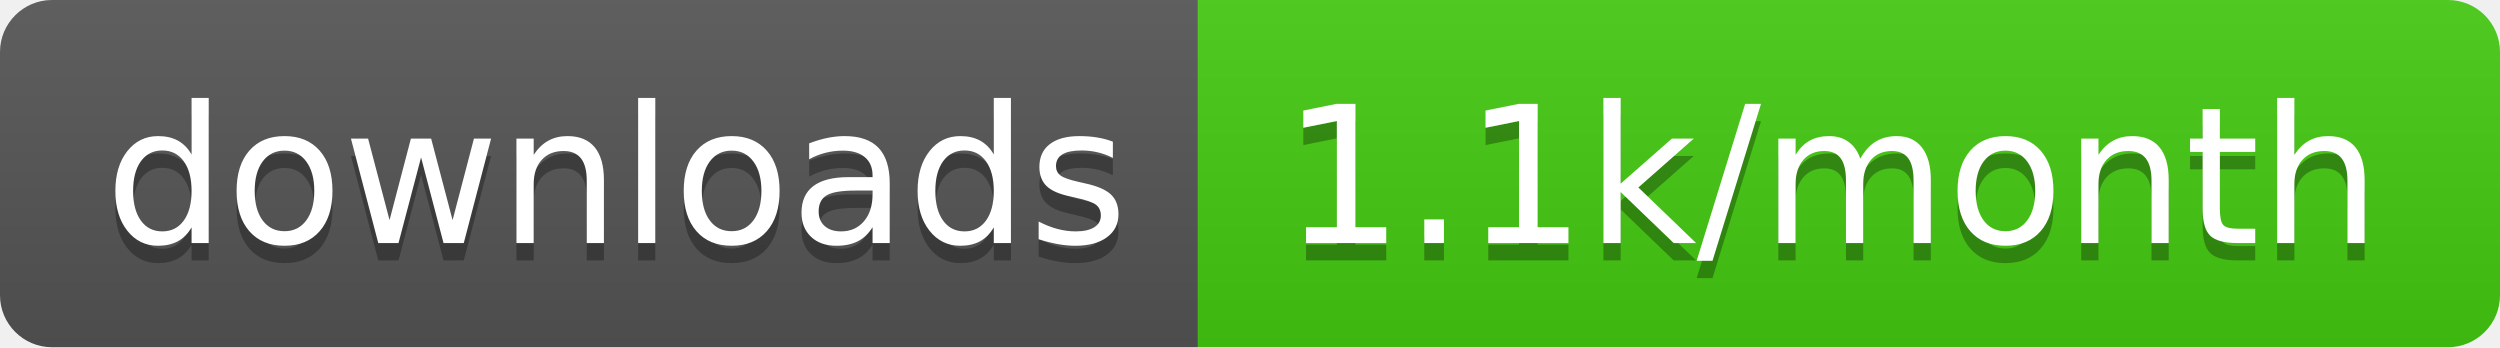
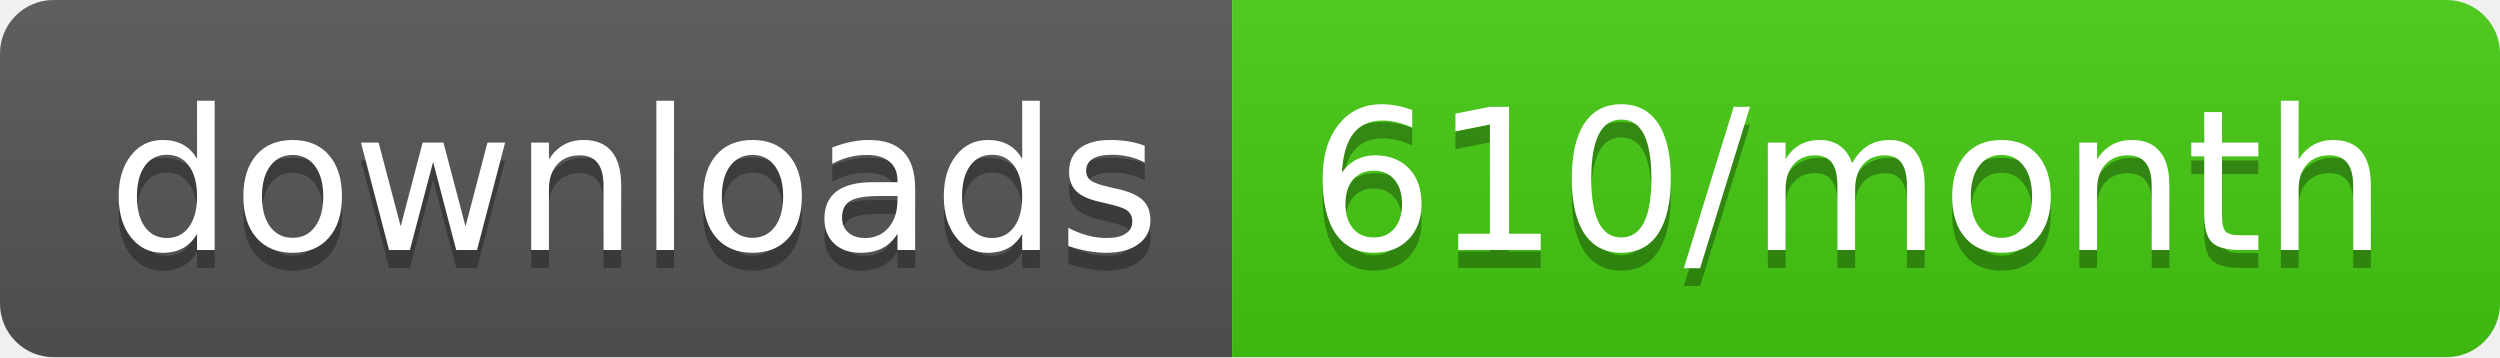
- <svg xmlns="http://www.w3.org/2000/svg" width="144" height="20" role="img" aria-label="downloads: 1.1k/month">
+ <svg xmlns="http://www.w3.org/2000/svg" width="140" height="20" role="img" aria-label="downloads: 610/month">
  <linearGradient id="s" x2="0" y2="100%">
    <stop offset="0" stop-color="#bbb" stop-opacity=".1" />
    <stop offset="1" stop-opacity=".1" />
  </linearGradient>
  <clipPath id="r">
-     <rect width="144" height="20" rx="3" fill="#fff" />
+     <rect width="140" height="20" rx="3" fill="#fff" />
  </clipPath>
  <g clip-path="url(#r)">
    <rect width="69" height="20" fill="#555" />
-     <rect x="69" width="75" height="20" fill="#4c1" />
-     <rect width="144" height="20" fill="url(#s)" />
+     <rect x="69" width="71" height="20" fill="#4c1" />
+     <rect width="140" height="20" fill="url(#s)" />
  </g>
  <g fill="#fff" text-anchor="middle" font-family="Verdana,Geneva,DejaVu Sans,sans-serif" text-rendering="geometricPrecision" font-size="110">
    <text aria-hidden="true" x="355" y="150" fill="#010101" fill-opacity=".3" transform="scale(.1)" textLength="590">downloads</text>
    <text x="355" y="140" transform="scale(.1)" fill="#fff" textLength="590">downloads</text>
-     <text aria-hidden="true" x="1055" y="150" fill="#010101" fill-opacity=".3" transform="scale(.1)" textLength="650">1.1k/month</text>
-     <text x="1055" y="140" transform="scale(.1)" fill="#fff" textLength="650">1.1k/month</text>
+     <text aria-hidden="true" x="1035" y="150" fill="#010101" fill-opacity=".3" transform="scale(.1)" textLength="610">610/month</text>
+     <text x="1035" y="140" transform="scale(.1)" fill="#fff" textLength="610">610/month</text>
  </g>
</svg>
